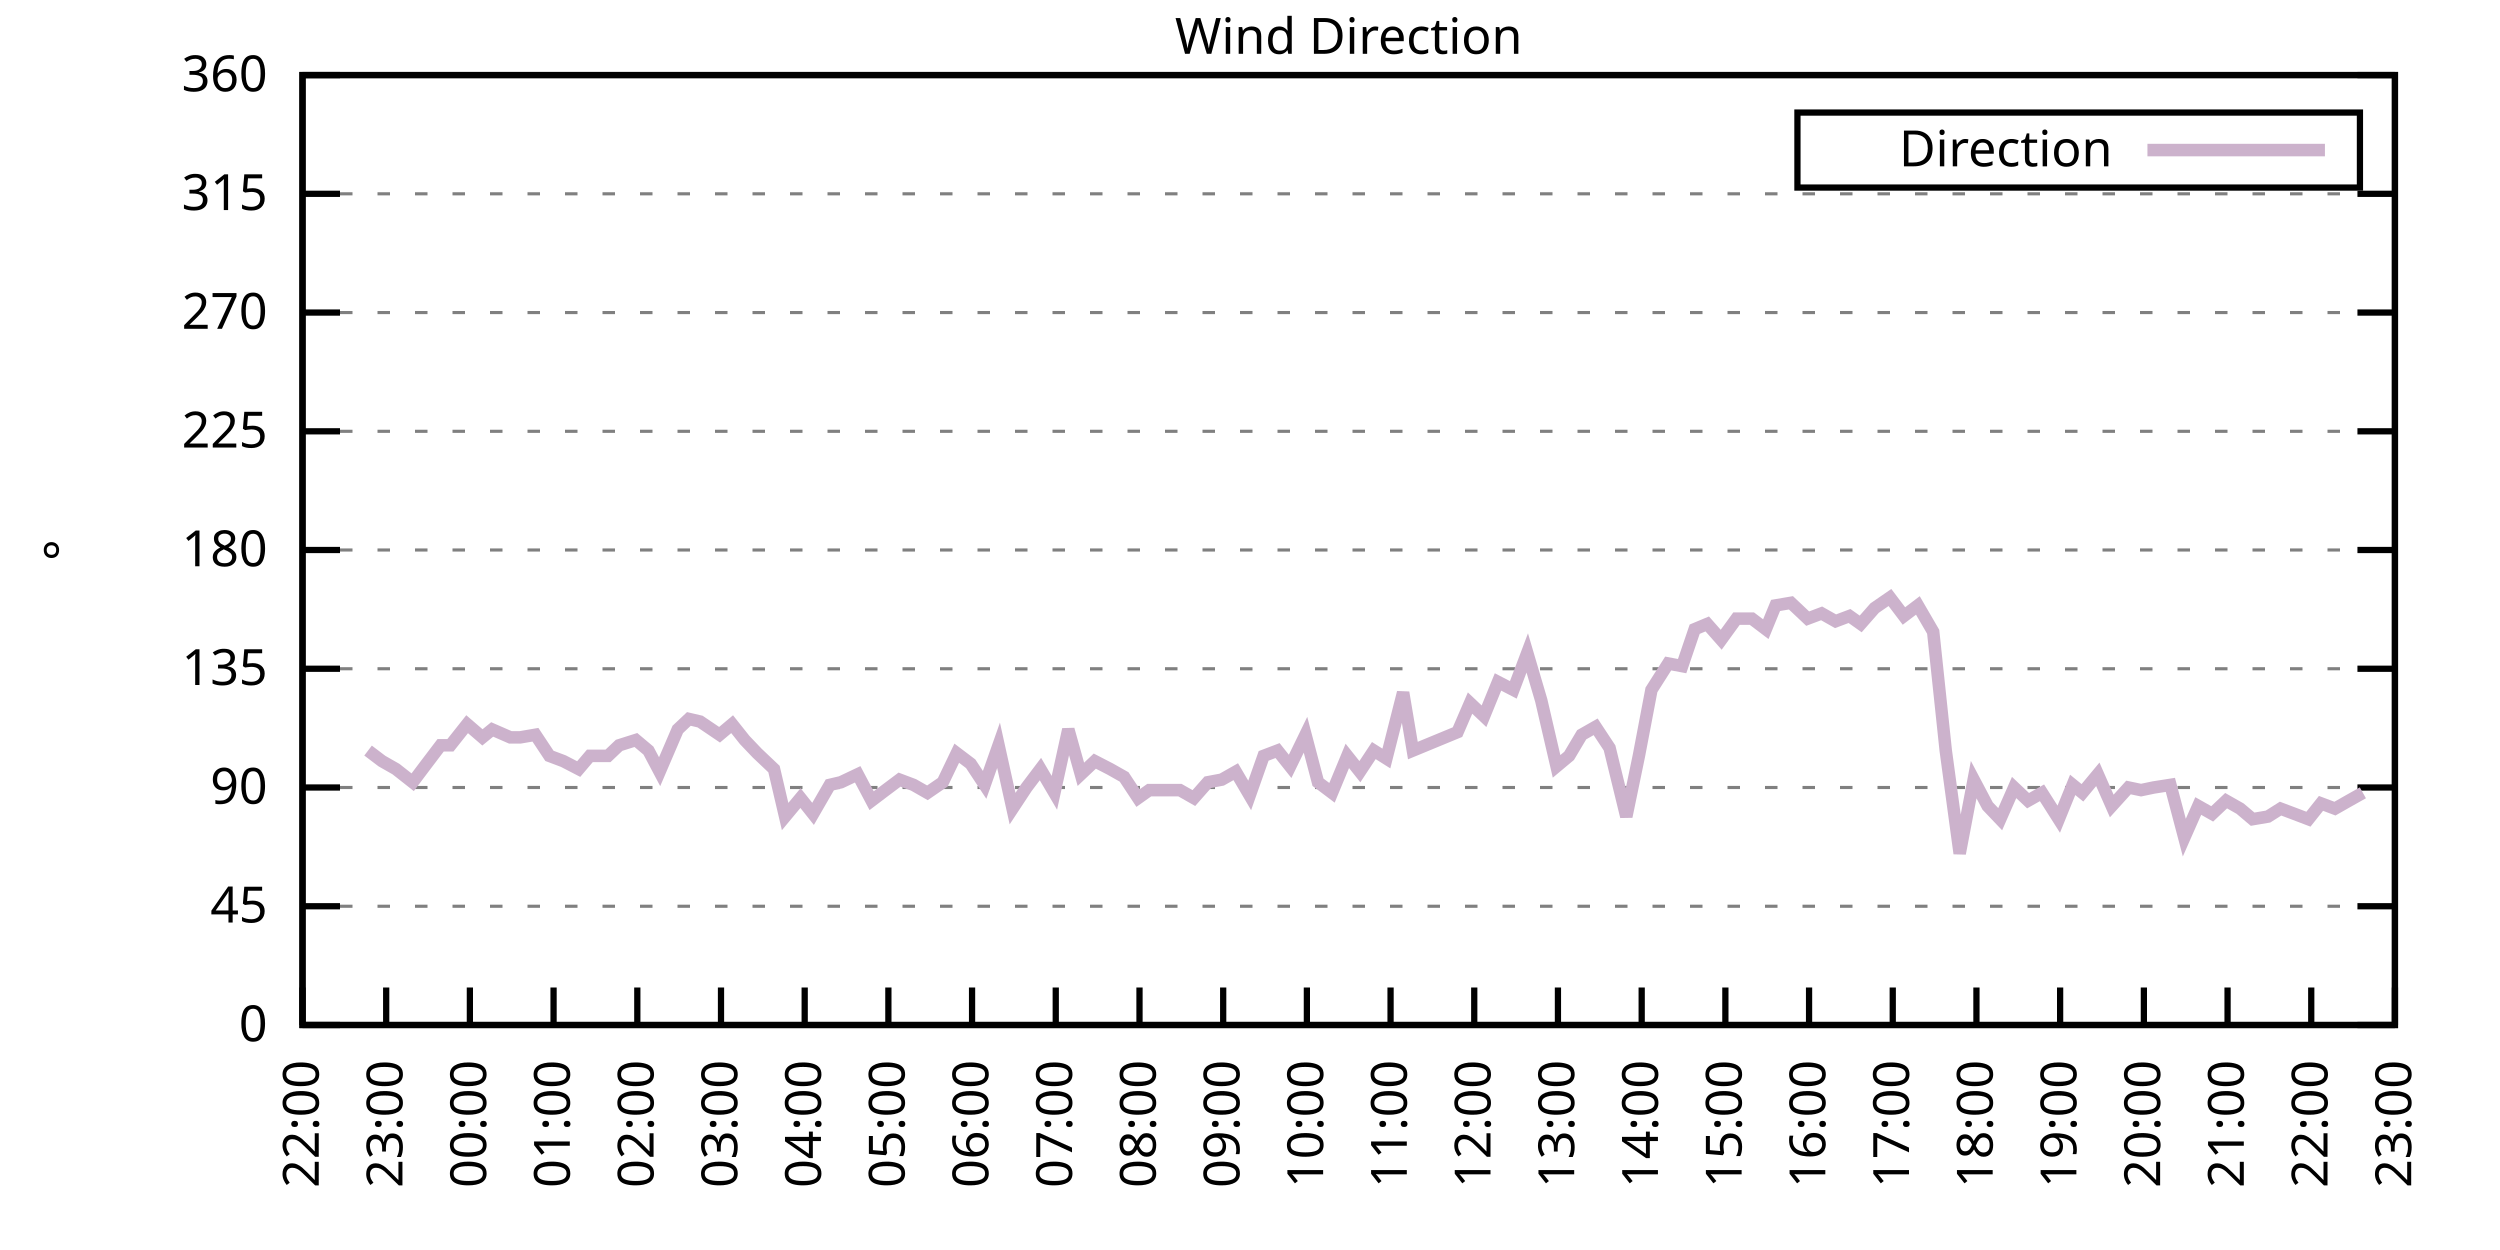
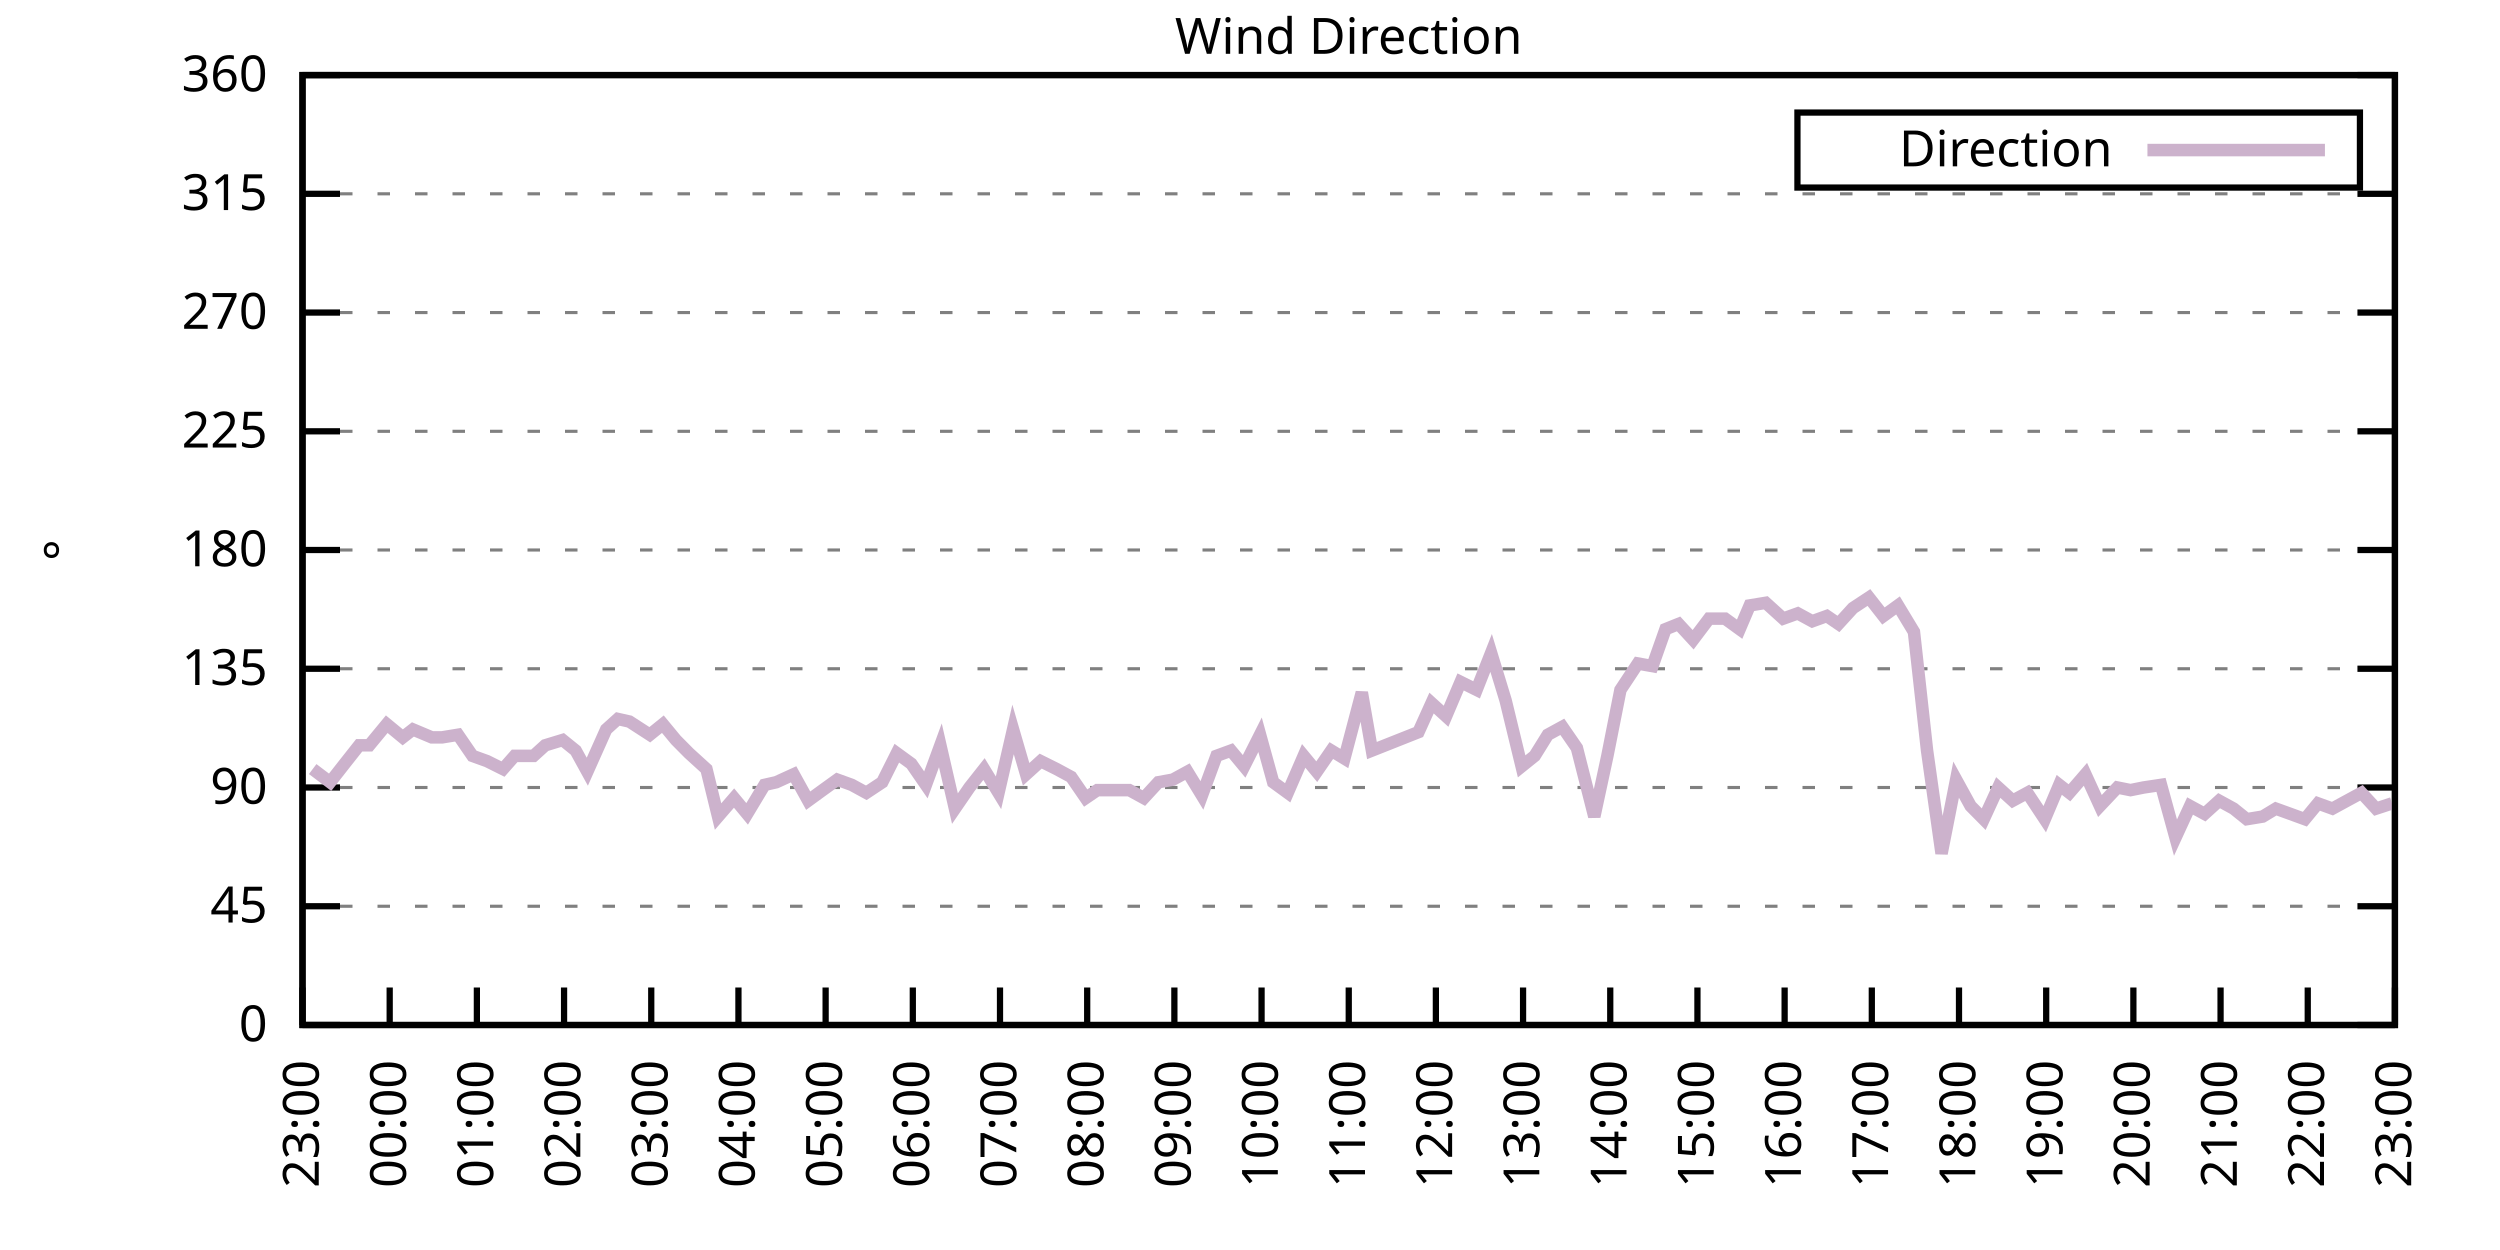
<svg xmlns="http://www.w3.org/2000/svg" xmlns:xlink="http://www.w3.org/1999/xlink" width="400" height="200" viewBox="0 0 400 200">
  <g id="gnuplot_canvas">
    <rect x="0" y="0" width="400" height="200" fill="none" />
    <defs>
      <circle id="gpDot" r="0.5" stroke-width="0.5" stroke="currentColor" />
      <path id="gpPt0" stroke-width="0.333" stroke="currentColor" d="M-1,0 h2 M0,-1 v2" />
      <path id="gpPt1" stroke-width="0.333" stroke="currentColor" d="M-1,-1 L1,1 M1,-1 L-1,1" />
      <path id="gpPt2" stroke-width="0.333" stroke="currentColor" d="M-1,0 L1,0 M0,-1 L0,1 M-1,-1 L1,1 M-1,1 L1,-1" />
      <rect id="gpPt3" stroke-width="0.333" stroke="currentColor" x="-1" y="-1" width="2" height="2" />
      <rect id="gpPt4" stroke-width="0.333" stroke="currentColor" fill="currentColor" x="-1" y="-1" width="2" height="2" />
      <circle id="gpPt5" stroke-width="0.333" stroke="currentColor" cx="0" cy="0" r="1" />
      <use xlink:href="#gpPt5" id="gpPt6" fill="currentColor" stroke="none" />
      <path id="gpPt7" stroke-width="0.333" stroke="currentColor" d="M0,-1.33 L-1.33,0.67 L1.33,0.67 z" />
      <use xlink:href="#gpPt7" id="gpPt8" fill="currentColor" stroke="none" />
      <use xlink:href="#gpPt7" id="gpPt9" stroke="currentColor" transform="rotate(180)" />
      <use xlink:href="#gpPt9" id="gpPt10" fill="currentColor" stroke="none" />
      <use xlink:href="#gpPt3" id="gpPt11" stroke="currentColor" transform="rotate(45)" />
      <use xlink:href="#gpPt11" id="gpPt12" fill="currentColor" stroke="none" />
      <path id="gpPt13" stroke-width="0.333" stroke="currentColor" d="M0,1.330 L1.265,0.411 L0.782,-1.067 L-0.782,-1.076 L-1.265,0.411 z" />
      <use xlink:href="#gpPt13" id="gpPt14" fill="currentColor" stroke="none" />
      <filter id="textbox" filterUnits="objectBoundingBox" x="0" y="0" height="1" width="1">
        <feFlood flood-color="white" flood-opacity="1" result="bgnd" />
        <feComposite in="SourceGraphic" in2="bgnd" operator="atop" />
      </filter>
      <filter id="greybox" filterUnits="objectBoundingBox" x="0" y="0" height="1" width="1">
        <feFlood flood-color="lightgrey" flood-opacity="1" result="grey" />
        <feComposite in="SourceGraphic" in2="grey" operator="atop" />
      </filter>
    </defs>
    <g fill="none" color="white" stroke="currentColor" stroke-width="1.00" stroke-linecap="butt" stroke-linejoin="miter">
</g>
    <g fill="none" color="black" stroke="currentColor" stroke-width="1.00" stroke-linecap="butt" stroke-linejoin="miter">
      <g stroke="none" shape-rendering="crispEdges">
        <polygon fill="rgb(255, 255, 255)" points="48.40,164.00 383.18,164.00 383.18,12.02 48.40,12.02 " />
      </g>
    </g>
    <g fill="none" color="black" stroke="currentColor" stroke-width="1.00" stroke-linecap="butt" stroke-linejoin="miter">
</g>
    <g fill="none" color="black" stroke="black" stroke-width="0.50" stroke-linecap="butt" stroke-linejoin="miter">
</g>
    <g fill="none" color="gray" stroke="currentColor" stroke-width="0.50" stroke-linecap="butt" stroke-linejoin="miter">
      <path stroke="gray" stroke-dasharray="2,4" class="gridline" d="M48.40,164.00 L383.19,164.00  " />
    </g>
    <g fill="none" color="gray" stroke="gray" stroke-width="1.00" stroke-linecap="butt" stroke-linejoin="miter">
</g>
    <g fill="none" color="black" stroke="currentColor" stroke-width="1.00" stroke-linecap="butt" stroke-linejoin="miter">
      <path stroke="black" d="M48.40,164.00 L54.40,164.00 M383.19,164.00 L377.19,164.00  " />
      <g transform="translate(42.80,166.60)" stroke="none" fill="black" font-family="Sans" font-size="8.00" text-anchor="end">
        <text>
          <tspan font-family="Sans"> 0</tspan>
        </text>
      </g>
    </g>
    <g fill="none" color="black" stroke="currentColor" stroke-width="1.00" stroke-linecap="butt" stroke-linejoin="miter">
</g>
    <g fill="none" color="black" stroke="black" stroke-width="0.50" stroke-linecap="butt" stroke-linejoin="miter">
</g>
    <g fill="none" color="gray" stroke="currentColor" stroke-width="0.50" stroke-linecap="butt" stroke-linejoin="miter">
      <path stroke="gray" stroke-dasharray="2,4" class="gridline" d="M48.40,145.00 L383.19,145.00  " />
    </g>
    <g fill="none" color="gray" stroke="gray" stroke-width="1.00" stroke-linecap="butt" stroke-linejoin="miter">
</g>
    <g fill="none" color="black" stroke="currentColor" stroke-width="1.00" stroke-linecap="butt" stroke-linejoin="miter">
      <path stroke="black" d="M48.40,145.00 L54.40,145.00 M383.19,145.00 L377.19,145.00  " />
      <g transform="translate(42.80,147.60)" stroke="none" fill="black" font-family="Sans" font-size="8.00" text-anchor="end">
        <text>
          <tspan font-family="Sans"> 45</tspan>
        </text>
      </g>
    </g>
    <g fill="none" color="black" stroke="currentColor" stroke-width="1.00" stroke-linecap="butt" stroke-linejoin="miter">
</g>
    <g fill="none" color="black" stroke="black" stroke-width="0.50" stroke-linecap="butt" stroke-linejoin="miter">
</g>
    <g fill="none" color="gray" stroke="currentColor" stroke-width="0.50" stroke-linecap="butt" stroke-linejoin="miter">
      <path stroke="gray" stroke-dasharray="2,4" class="gridline" d="M48.40,126.00 L383.19,126.00  " />
    </g>
    <g fill="none" color="gray" stroke="gray" stroke-width="1.00" stroke-linecap="butt" stroke-linejoin="miter">
</g>
    <g fill="none" color="black" stroke="currentColor" stroke-width="1.00" stroke-linecap="butt" stroke-linejoin="miter">
      <path stroke="black" d="M48.40,126.00 L54.40,126.00 M383.19,126.00 L377.19,126.00  " />
      <g transform="translate(42.80,128.60)" stroke="none" fill="black" font-family="Sans" font-size="8.00" text-anchor="end">
        <text>
          <tspan font-family="Sans"> 90</tspan>
        </text>
      </g>
    </g>
    <g fill="none" color="black" stroke="currentColor" stroke-width="1.00" stroke-linecap="butt" stroke-linejoin="miter">
</g>
    <g fill="none" color="black" stroke="black" stroke-width="0.50" stroke-linecap="butt" stroke-linejoin="miter">
</g>
    <g fill="none" color="gray" stroke="currentColor" stroke-width="0.50" stroke-linecap="butt" stroke-linejoin="miter">
      <path stroke="gray" stroke-dasharray="2,4" class="gridline" d="M48.40,107.00 L383.19,107.00  " />
    </g>
    <g fill="none" color="gray" stroke="gray" stroke-width="1.00" stroke-linecap="butt" stroke-linejoin="miter">
</g>
    <g fill="none" color="black" stroke="currentColor" stroke-width="1.00" stroke-linecap="butt" stroke-linejoin="miter">
      <path stroke="black" d="M48.40,107.00 L54.40,107.00 M383.19,107.00 L377.19,107.00  " />
      <g transform="translate(42.80,109.60)" stroke="none" fill="black" font-family="Sans" font-size="8.00" text-anchor="end">
        <text>
          <tspan font-family="Sans"> 135</tspan>
        </text>
      </g>
    </g>
    <g fill="none" color="black" stroke="currentColor" stroke-width="1.00" stroke-linecap="butt" stroke-linejoin="miter">
</g>
    <g fill="none" color="black" stroke="black" stroke-width="0.50" stroke-linecap="butt" stroke-linejoin="miter">
</g>
    <g fill="none" color="gray" stroke="currentColor" stroke-width="0.50" stroke-linecap="butt" stroke-linejoin="miter">
      <path stroke="gray" stroke-dasharray="2,4" class="gridline" d="M48.40,88.00 L383.19,88.00  " />
    </g>
    <g fill="none" color="gray" stroke="gray" stroke-width="1.00" stroke-linecap="butt" stroke-linejoin="miter">
</g>
    <g fill="none" color="black" stroke="currentColor" stroke-width="1.00" stroke-linecap="butt" stroke-linejoin="miter">
      <path stroke="black" d="M48.40,88.00 L54.40,88.00 M383.19,88.00 L377.19,88.00  " />
      <g transform="translate(42.80,90.60)" stroke="none" fill="black" font-family="Sans" font-size="8.00" text-anchor="end">
        <text>
          <tspan font-family="Sans"> 180</tspan>
        </text>
      </g>
    </g>
    <g fill="none" color="black" stroke="currentColor" stroke-width="1.00" stroke-linecap="butt" stroke-linejoin="miter">
</g>
    <g fill="none" color="black" stroke="black" stroke-width="0.50" stroke-linecap="butt" stroke-linejoin="miter">
</g>
    <g fill="none" color="gray" stroke="currentColor" stroke-width="0.50" stroke-linecap="butt" stroke-linejoin="miter">
      <path stroke="gray" stroke-dasharray="2,4" class="gridline" d="M48.40,69.01 L383.19,69.01  " />
    </g>
    <g fill="none" color="gray" stroke="gray" stroke-width="1.00" stroke-linecap="butt" stroke-linejoin="miter">
</g>
    <g fill="none" color="black" stroke="currentColor" stroke-width="1.00" stroke-linecap="butt" stroke-linejoin="miter">
      <path stroke="black" d="M48.40,69.01 L54.40,69.01 M383.19,69.01 L377.19,69.01  " />
      <g transform="translate(42.80,71.61)" stroke="none" fill="black" font-family="Sans" font-size="8.00" text-anchor="end">
        <text>
          <tspan font-family="Sans"> 225</tspan>
        </text>
      </g>
    </g>
    <g fill="none" color="black" stroke="currentColor" stroke-width="1.00" stroke-linecap="butt" stroke-linejoin="miter">
</g>
    <g fill="none" color="black" stroke="black" stroke-width="0.50" stroke-linecap="butt" stroke-linejoin="miter">
</g>
    <g fill="none" color="gray" stroke="currentColor" stroke-width="0.50" stroke-linecap="butt" stroke-linejoin="miter">
      <path stroke="gray" stroke-dasharray="2,4" class="gridline" d="M48.40,50.01 L383.19,50.01  " />
    </g>
    <g fill="none" color="gray" stroke="gray" stroke-width="1.00" stroke-linecap="butt" stroke-linejoin="miter">
</g>
    <g fill="none" color="black" stroke="currentColor" stroke-width="1.00" stroke-linecap="butt" stroke-linejoin="miter">
      <path stroke="black" d="M48.40,50.01 L54.40,50.01 M383.19,50.01 L377.19,50.01  " />
      <g transform="translate(42.80,52.61)" stroke="none" fill="black" font-family="Sans" font-size="8.00" text-anchor="end">
        <text>
          <tspan font-family="Sans"> 270</tspan>
        </text>
      </g>
    </g>
    <g fill="none" color="black" stroke="currentColor" stroke-width="1.00" stroke-linecap="butt" stroke-linejoin="miter">
</g>
    <g fill="none" color="black" stroke="black" stroke-width="0.50" stroke-linecap="butt" stroke-linejoin="miter">
</g>
    <g fill="none" color="gray" stroke="currentColor" stroke-width="0.50" stroke-linecap="butt" stroke-linejoin="miter">
      <path stroke="gray" stroke-dasharray="2,4" class="gridline" d="M48.40,31.01 L383.19,31.01  " />
    </g>
    <g fill="none" color="gray" stroke="gray" stroke-width="1.00" stroke-linecap="butt" stroke-linejoin="miter">
</g>
    <g fill="none" color="black" stroke="currentColor" stroke-width="1.00" stroke-linecap="butt" stroke-linejoin="miter">
      <path stroke="black" d="M48.40,31.01 L54.40,31.01 M383.19,31.01 L377.19,31.01  " />
      <g transform="translate(42.80,33.61)" stroke="none" fill="black" font-family="Sans" font-size="8.00" text-anchor="end">
        <text>
          <tspan font-family="Sans"> 315</tspan>
        </text>
      </g>
    </g>
    <g fill="none" color="black" stroke="currentColor" stroke-width="1.00" stroke-linecap="butt" stroke-linejoin="miter">
</g>
    <g fill="none" color="black" stroke="black" stroke-width="0.50" stroke-linecap="butt" stroke-linejoin="miter">
</g>
    <g fill="none" color="gray" stroke="currentColor" stroke-width="0.50" stroke-linecap="butt" stroke-linejoin="miter">
      <path stroke="gray" stroke-dasharray="2,4" class="gridline" d="M48.40,12.01 L383.19,12.01  " />
    </g>
    <g fill="none" color="gray" stroke="gray" stroke-width="1.00" stroke-linecap="butt" stroke-linejoin="miter">
</g>
    <g fill="none" color="black" stroke="currentColor" stroke-width="1.00" stroke-linecap="butt" stroke-linejoin="miter">
      <path stroke="black" d="M48.40,12.01 L54.40,12.01 M383.19,12.01 L377.19,12.01  " />
      <g transform="translate(42.80,14.61)" stroke="none" fill="black" font-family="Sans" font-size="8.00" text-anchor="end">
        <text>
          <tspan font-family="Sans"> 360</tspan>
        </text>
      </g>
    </g>
    <g fill="none" color="black" stroke="currentColor" stroke-width="1.00" stroke-linecap="butt" stroke-linejoin="miter">
      <path stroke="black" d="M48.40,164.00 L48.40,158.00  " />
      <g transform="translate(51.00,169.60) rotate(270.00)" stroke="none" fill="black" font-family="Sans" font-size="8.00" text-anchor="end">
        <text>
-           <tspan font-family="Sans">22:00</tspan>
-         </text>
-       </g>
-     </g>
-     <g fill="none" color="black" stroke="currentColor" stroke-width="1.00" stroke-linecap="butt" stroke-linejoin="miter">
-       <path stroke="black" d="M61.79,164.00 L61.79,158.00  " />
-       <g transform="translate(64.39,169.60) rotate(270.00)" stroke="none" fill="black" font-family="Sans" font-size="8.00" text-anchor="end">
-         <text>
          <tspan font-family="Sans">23:00</tspan>
        </text>
      </g>
    </g>
    <g fill="none" color="black" stroke="currentColor" stroke-width="1.00" stroke-linecap="butt" stroke-linejoin="miter">
-       <path stroke="black" d="M75.18,164.00 L75.18,158.00  " />
-       <g transform="translate(77.78,169.60) rotate(270.00)" stroke="none" fill="black" font-family="Sans" font-size="8.00" text-anchor="end">
+       <path stroke="black" d="M62.35,164.00 L62.35,158.00  " />
+       <g transform="translate(64.95,169.60) rotate(270.00)" stroke="none" fill="black" font-family="Sans" font-size="8.00" text-anchor="end">
        <text>
          <tspan font-family="Sans">00:00</tspan>
        </text>
      </g>
    </g>
    <g fill="none" color="black" stroke="currentColor" stroke-width="1.00" stroke-linecap="butt" stroke-linejoin="miter">
-       <path stroke="black" d="M88.57,164.00 L88.57,158.00  " />
-       <g transform="translate(91.17,169.60) rotate(270.00)" stroke="none" fill="black" font-family="Sans" font-size="8.00" text-anchor="end">
+       <path stroke="black" d="M76.30,164.00 L76.30,158.00  " />
+       <g transform="translate(78.90,169.60) rotate(270.00)" stroke="none" fill="black" font-family="Sans" font-size="8.00" text-anchor="end">
        <text>
          <tspan font-family="Sans">01:00</tspan>
        </text>
      </g>
    </g>
    <g fill="none" color="black" stroke="currentColor" stroke-width="1.00" stroke-linecap="butt" stroke-linejoin="miter">
-       <path stroke="black" d="M101.97,164.00 L101.97,158.00  " />
-       <g transform="translate(104.57,169.60) rotate(270.00)" stroke="none" fill="black" font-family="Sans" font-size="8.00" text-anchor="end">
+       <path stroke="black" d="M90.25,164.00 L90.25,158.00  " />
+       <g transform="translate(92.85,169.60) rotate(270.00)" stroke="none" fill="black" font-family="Sans" font-size="8.00" text-anchor="end">
        <text>
          <tspan font-family="Sans">02:00</tspan>
        </text>
      </g>
    </g>
    <g fill="none" color="black" stroke="currentColor" stroke-width="1.00" stroke-linecap="butt" stroke-linejoin="miter">
-       <path stroke="black" d="M115.36,164.00 L115.36,158.00  " />
-       <g transform="translate(117.96,169.60) rotate(270.00)" stroke="none" fill="black" font-family="Sans" font-size="8.00" text-anchor="end">
+       <path stroke="black" d="M104.20,164.00 L104.20,158.00  " />
+       <g transform="translate(106.80,169.60) rotate(270.00)" stroke="none" fill="black" font-family="Sans" font-size="8.00" text-anchor="end">
        <text>
          <tspan font-family="Sans">03:00</tspan>
        </text>
      </g>
    </g>
    <g fill="none" color="black" stroke="currentColor" stroke-width="1.00" stroke-linecap="butt" stroke-linejoin="miter">
-       <path stroke="black" d="M128.75,164.00 L128.75,158.00  " />
-       <g transform="translate(131.35,169.60) rotate(270.00)" stroke="none" fill="black" font-family="Sans" font-size="8.00" text-anchor="end">
+       <path stroke="black" d="M118.15,164.00 L118.15,158.00  " />
+       <g transform="translate(120.75,169.60) rotate(270.00)" stroke="none" fill="black" font-family="Sans" font-size="8.00" text-anchor="end">
        <text>
          <tspan font-family="Sans">04:00</tspan>
        </text>
      </g>
    </g>
    <g fill="none" color="black" stroke="currentColor" stroke-width="1.00" stroke-linecap="butt" stroke-linejoin="miter">
-       <path stroke="black" d="M142.14,164.00 L142.14,158.00  " />
-       <g transform="translate(144.74,169.60) rotate(270.00)" stroke="none" fill="black" font-family="Sans" font-size="8.00" text-anchor="end">
+       <path stroke="black" d="M132.10,164.00 L132.10,158.00  " />
+       <g transform="translate(134.70,169.60) rotate(270.00)" stroke="none" fill="black" font-family="Sans" font-size="8.00" text-anchor="end">
        <text>
          <tspan font-family="Sans">05:00</tspan>
        </text>
      </g>
    </g>
    <g fill="none" color="black" stroke="currentColor" stroke-width="1.00" stroke-linecap="butt" stroke-linejoin="miter">
-       <path stroke="black" d="M155.53,164.00 L155.53,158.00  " />
-       <g transform="translate(158.13,169.60) rotate(270.00)" stroke="none" fill="black" font-family="Sans" font-size="8.00" text-anchor="end">
+       <path stroke="black" d="M146.05,164.00 L146.05,158.00  " />
+       <g transform="translate(148.65,169.60) rotate(270.00)" stroke="none" fill="black" font-family="Sans" font-size="8.00" text-anchor="end">
        <text>
          <tspan font-family="Sans">06:00</tspan>
        </text>
      </g>
    </g>
    <g fill="none" color="black" stroke="currentColor" stroke-width="1.00" stroke-linecap="butt" stroke-linejoin="miter">
-       <path stroke="black" d="M168.92,164.00 L168.92,158.00  " />
-       <g transform="translate(171.52,169.60) rotate(270.00)" stroke="none" fill="black" font-family="Sans" font-size="8.00" text-anchor="end">
+       <path stroke="black" d="M160.00,164.00 L160.00,158.00  " />
+       <g transform="translate(162.60,169.60) rotate(270.00)" stroke="none" fill="black" font-family="Sans" font-size="8.00" text-anchor="end">
        <text>
          <tspan font-family="Sans">07:00</tspan>
        </text>
      </g>
    </g>
    <g fill="none" color="black" stroke="currentColor" stroke-width="1.00" stroke-linecap="butt" stroke-linejoin="miter">
-       <path stroke="black" d="M182.32,164.00 L182.32,158.00  " />
-       <g transform="translate(184.92,169.60) rotate(270.00)" stroke="none" fill="black" font-family="Sans" font-size="8.00" text-anchor="end">
+       <path stroke="black" d="M173.95,164.00 L173.95,158.00  " />
+       <g transform="translate(176.55,169.60) rotate(270.00)" stroke="none" fill="black" font-family="Sans" font-size="8.00" text-anchor="end">
        <text>
          <tspan font-family="Sans">08:00</tspan>
        </text>
      </g>
    </g>
    <g fill="none" color="black" stroke="currentColor" stroke-width="1.00" stroke-linecap="butt" stroke-linejoin="miter">
-       <path stroke="black" d="M195.71,164.00 L195.71,158.00  " />
-       <g transform="translate(198.31,169.60) rotate(270.00)" stroke="none" fill="black" font-family="Sans" font-size="8.00" text-anchor="end">
+       <path stroke="black" d="M187.90,164.00 L187.90,158.00  " />
+       <g transform="translate(190.50,169.60) rotate(270.00)" stroke="none" fill="black" font-family="Sans" font-size="8.00" text-anchor="end">
        <text>
          <tspan font-family="Sans">09:00</tspan>
        </text>
      </g>
    </g>
    <g fill="none" color="black" stroke="currentColor" stroke-width="1.00" stroke-linecap="butt" stroke-linejoin="miter">
-       <path stroke="black" d="M209.10,164.00 L209.10,158.00  " />
-       <g transform="translate(211.70,169.60) rotate(270.00)" stroke="none" fill="black" font-family="Sans" font-size="8.00" text-anchor="end">
+       <path stroke="black" d="M201.85,164.00 L201.85,158.00  " />
+       <g transform="translate(204.45,169.60) rotate(270.00)" stroke="none" fill="black" font-family="Sans" font-size="8.00" text-anchor="end">
        <text>
          <tspan font-family="Sans">10:00</tspan>
        </text>
      </g>
    </g>
    <g fill="none" color="black" stroke="currentColor" stroke-width="1.00" stroke-linecap="butt" stroke-linejoin="miter">
-       <path stroke="black" d="M222.49,164.00 L222.49,158.00  " />
-       <g transform="translate(225.09,169.60) rotate(270.00)" stroke="none" fill="black" font-family="Sans" font-size="8.00" text-anchor="end">
+       <path stroke="black" d="M215.80,164.00 L215.80,158.00  " />
+       <g transform="translate(218.40,169.60) rotate(270.00)" stroke="none" fill="black" font-family="Sans" font-size="8.00" text-anchor="end">
        <text>
          <tspan font-family="Sans">11:00</tspan>
        </text>
      </g>
    </g>
    <g fill="none" color="black" stroke="currentColor" stroke-width="1.00" stroke-linecap="butt" stroke-linejoin="miter">
-       <path stroke="black" d="M235.88,164.00 L235.88,158.00  " />
-       <g transform="translate(238.48,169.60) rotate(270.00)" stroke="none" fill="black" font-family="Sans" font-size="8.00" text-anchor="end">
+       <path stroke="black" d="M229.74,164.00 L229.74,158.00  " />
+       <g transform="translate(232.34,169.60) rotate(270.00)" stroke="none" fill="black" font-family="Sans" font-size="8.00" text-anchor="end">
        <text>
          <tspan font-family="Sans">12:00</tspan>
        </text>
      </g>
    </g>
    <g fill="none" color="black" stroke="currentColor" stroke-width="1.00" stroke-linecap="butt" stroke-linejoin="miter">
-       <path stroke="black" d="M249.27,164.00 L249.27,158.00  " />
-       <g transform="translate(251.87,169.60) rotate(270.00)" stroke="none" fill="black" font-family="Sans" font-size="8.00" text-anchor="end">
+       <path stroke="black" d="M243.69,164.00 L243.69,158.00  " />
+       <g transform="translate(246.29,169.60) rotate(270.00)" stroke="none" fill="black" font-family="Sans" font-size="8.00" text-anchor="end">
        <text>
          <tspan font-family="Sans">13:00</tspan>
        </text>
      </g>
    </g>
    <g fill="none" color="black" stroke="currentColor" stroke-width="1.00" stroke-linecap="butt" stroke-linejoin="miter">
-       <path stroke="black" d="M262.67,164.00 L262.67,158.00  " />
-       <g transform="translate(265.27,169.60) rotate(270.00)" stroke="none" fill="black" font-family="Sans" font-size="8.00" text-anchor="end">
+       <path stroke="black" d="M257.64,164.00 L257.64,158.00  " />
+       <g transform="translate(260.24,169.60) rotate(270.00)" stroke="none" fill="black" font-family="Sans" font-size="8.00" text-anchor="end">
        <text>
          <tspan font-family="Sans">14:00</tspan>
        </text>
      </g>
    </g>
    <g fill="none" color="black" stroke="currentColor" stroke-width="1.00" stroke-linecap="butt" stroke-linejoin="miter">
-       <path stroke="black" d="M276.06,164.00 L276.06,158.00  " />
-       <g transform="translate(278.66,169.60) rotate(270.00)" stroke="none" fill="black" font-family="Sans" font-size="8.00" text-anchor="end">
+       <path stroke="black" d="M271.59,164.00 L271.59,158.00  " />
+       <g transform="translate(274.19,169.60) rotate(270.00)" stroke="none" fill="black" font-family="Sans" font-size="8.00" text-anchor="end">
        <text>
          <tspan font-family="Sans">15:00</tspan>
        </text>
      </g>
    </g>
    <g fill="none" color="black" stroke="currentColor" stroke-width="1.00" stroke-linecap="butt" stroke-linejoin="miter">
-       <path stroke="black" d="M289.45,164.00 L289.45,158.00  " />
-       <g transform="translate(292.05,169.60) rotate(270.00)" stroke="none" fill="black" font-family="Sans" font-size="8.00" text-anchor="end">
+       <path stroke="black" d="M285.54,164.00 L285.54,158.00  " />
+       <g transform="translate(288.14,169.60) rotate(270.00)" stroke="none" fill="black" font-family="Sans" font-size="8.00" text-anchor="end">
        <text>
          <tspan font-family="Sans">16:00</tspan>
        </text>
      </g>
    </g>
    <g fill="none" color="black" stroke="currentColor" stroke-width="1.00" stroke-linecap="butt" stroke-linejoin="miter">
-       <path stroke="black" d="M302.84,164.00 L302.84,158.00  " />
-       <g transform="translate(305.44,169.60) rotate(270.00)" stroke="none" fill="black" font-family="Sans" font-size="8.00" text-anchor="end">
+       <path stroke="black" d="M299.49,164.00 L299.49,158.00  " />
+       <g transform="translate(302.09,169.60) rotate(270.00)" stroke="none" fill="black" font-family="Sans" font-size="8.00" text-anchor="end">
        <text>
          <tspan font-family="Sans">17:00</tspan>
        </text>
      </g>
    </g>
    <g fill="none" color="black" stroke="currentColor" stroke-width="1.00" stroke-linecap="butt" stroke-linejoin="miter">
-       <path stroke="black" d="M316.23,164.00 L316.23,158.00  " />
-       <g transform="translate(318.83,169.60) rotate(270.00)" stroke="none" fill="black" font-family="Sans" font-size="8.00" text-anchor="end">
+       <path stroke="black" d="M313.44,164.00 L313.44,158.00  " />
+       <g transform="translate(316.04,169.60) rotate(270.00)" stroke="none" fill="black" font-family="Sans" font-size="8.00" text-anchor="end">
        <text>
          <tspan font-family="Sans">18:00</tspan>
        </text>
      </g>
    </g>
    <g fill="none" color="black" stroke="currentColor" stroke-width="1.00" stroke-linecap="butt" stroke-linejoin="miter">
-       <path stroke="black" d="M329.62,164.00 L329.62,158.00  " />
-       <g transform="translate(332.22,169.60) rotate(270.00)" stroke="none" fill="black" font-family="Sans" font-size="8.00" text-anchor="end">
+       <path stroke="black" d="M327.39,164.00 L327.39,158.00  " />
+       <g transform="translate(329.99,169.60) rotate(270.00)" stroke="none" fill="black" font-family="Sans" font-size="8.00" text-anchor="end">
        <text>
          <tspan font-family="Sans">19:00</tspan>
        </text>
      </g>
    </g>
    <g fill="none" color="black" stroke="currentColor" stroke-width="1.00" stroke-linecap="butt" stroke-linejoin="miter">
-       <path stroke="black" d="M343.02,164.00 L343.02,158.00  " />
-       <g transform="translate(345.62,169.60) rotate(270.00)" stroke="none" fill="black" font-family="Sans" font-size="8.00" text-anchor="end">
+       <path stroke="black" d="M341.34,164.00 L341.34,158.00  " />
+       <g transform="translate(343.94,169.60) rotate(270.00)" stroke="none" fill="black" font-family="Sans" font-size="8.00" text-anchor="end">
        <text>
          <tspan font-family="Sans">20:00</tspan>
        </text>
      </g>
    </g>
    <g fill="none" color="black" stroke="currentColor" stroke-width="1.00" stroke-linecap="butt" stroke-linejoin="miter">
-       <path stroke="black" d="M356.41,164.00 L356.41,158.00  " />
-       <g transform="translate(359.01,169.60) rotate(270.00)" stroke="none" fill="black" font-family="Sans" font-size="8.00" text-anchor="end">
+       <path stroke="black" d="M355.29,164.00 L355.29,158.00  " />
+       <g transform="translate(357.89,169.60) rotate(270.00)" stroke="none" fill="black" font-family="Sans" font-size="8.00" text-anchor="end">
        <text>
          <tspan font-family="Sans">21:00</tspan>
        </text>
      </g>
    </g>
    <g fill="none" color="black" stroke="currentColor" stroke-width="1.00" stroke-linecap="butt" stroke-linejoin="miter">
-       <path stroke="black" d="M369.80,164.00 L369.80,158.00  " />
-       <g transform="translate(372.40,169.60) rotate(270.00)" stroke="none" fill="black" font-family="Sans" font-size="8.00" text-anchor="end">
+       <path stroke="black" d="M369.24,164.00 L369.24,158.00  " />
+       <g transform="translate(371.84,169.60) rotate(270.00)" stroke="none" fill="black" font-family="Sans" font-size="8.00" text-anchor="end">
        <text>
          <tspan font-family="Sans">22:00</tspan>
        </text>
      </g>
    </g>
    <g fill="none" color="black" stroke="currentColor" stroke-width="1.00" stroke-linecap="butt" stroke-linejoin="miter">
      <path stroke="black" d="M383.19,164.00 L383.19,158.00  " />
      <g transform="translate(385.79,169.60) rotate(270.00)" stroke="none" fill="black" font-family="Sans" font-size="8.00" text-anchor="end">
        <text>
          <tspan font-family="Sans">23:00</tspan>
        </text>
      </g>
    </g>
    <g fill="none" color="black" stroke="currentColor" stroke-width="1.00" stroke-linecap="butt" stroke-linejoin="miter">
</g>
    <g fill="none" color="black" stroke="currentColor" stroke-width="1.00" stroke-linecap="butt" stroke-linejoin="miter">
      <path stroke="black" d="M48.40,12.01 L48.40,164.00 L383.19,164.00 L383.19,12.01 L48.40,12.01 Z  " />
    </g>
    <g fill="none" color="black" stroke="currentColor" stroke-width="1.00" stroke-linecap="butt" stroke-linejoin="miter">
</g>
    <g fill="none" color="black" stroke="currentColor" stroke-width="1.00" stroke-linecap="butt" stroke-linejoin="miter">
      <path stroke="black" d="M287.59,30.01 L287.59,18.01 L377.59,18.01 L377.59,30.01 L287.59,30.01 Z  " />
    </g>
    <g id="Wind_direction_plot_1">
      <g fill="none" color="white" stroke="black" stroke-width="2.00" stroke-linecap="butt" stroke-linejoin="miter">
</g>
      <g fill="none" color="black" stroke="currentColor" stroke-width="2.00" stroke-linecap="butt" stroke-linejoin="miter">
        <g transform="translate(337.99,26.61)" stroke="none" fill="black" font-family="Sans" font-size="8.00" text-anchor="end">
          <text>
            <tspan font-family="Sans">Direction</tspan>
          </text>
        </g>
      </g>
      <g fill="none" color="black" stroke="currentColor" stroke-width="2.00" stroke-linecap="butt" stroke-linejoin="miter">
-         <path stroke="rgb(204, 178, 204)" d="M343.59,24.01 L371.99,24.01 M58.89,120.09 L61.12,121.78 L63.35,123.05 L66.03,125.16 L68.26,122.20 L70.50,119.25   L72.06,119.25 L74.74,115.87 L77.19,117.98 L78.75,116.71 L81.66,117.98 L83.22,117.98 L85.67,117.56 L87.91,120.94   L90.14,121.78 L92.59,123.05 L94.38,120.94 L97.28,120.94 L99.06,119.25 L101.74,118.40 L103.75,120.09 L105.54,123.47   L108.44,116.71 L110.22,115.03 L112.01,115.45 L115.13,117.56 L117.14,115.87 L119.15,118.40 L121.16,120.51 L123.84,123.05   L125.62,130.65 L128.08,127.69 L130.09,130.22 L132.77,125.58 L134.55,125.16 L137.23,123.89 L139.46,128.11 L141.69,126.42   L143.93,124.74 L146.16,125.58 L148.39,126.85 L150.85,125.16 L153.08,120.51 L155.31,122.20 L157.54,125.58 L159.77,119.25   L162.01,129.38 L164.24,126.00 L166.47,123.05 L168.70,126.85 L170.93,116.71 L172.94,123.89 L175.17,121.78 L177.63,123.05   L179.86,124.31 L182.09,127.69 L183.88,126.42 L188.79,126.42 L191.02,127.69 L193.25,125.16 L195.48,124.74 L197.72,123.47   L199.95,127.27 L202.18,120.94 L204.41,120.09 L206.42,122.62 L208.88,117.56 L210.88,125.16 L213.12,126.85 L215.57,120.94   L217.58,123.47 L219.81,120.09 L221.82,121.36 L224.50,110.80 L226.06,120.09 L233.20,117.14 L235.21,112.49 L237.44,114.60   L239.68,109.11 L242.13,110.38 L244.36,104.47 L246.60,112.07 L249.05,122.62 L251.06,120.94 L253.07,117.56 L255.30,116.29   L257.53,119.67 L260.21,130.65 L262.22,120.94 L264.23,110.38 L266.91,106.16 L269.14,106.58 L271.15,100.67 L273.16,99.83   L275.39,102.36 L277.84,98.98 L280.30,98.98 L282.53,100.67 L284.09,96.87 L286.55,96.45 L289.23,98.98 L291.46,98.14   L293.69,99.40 L295.92,98.56 L297.71,99.83 L299.94,97.29 L302.39,95.60 L304.63,98.56 L306.86,96.87 L309.31,101.09   L311.32,120.09 L313.55,136.56 L315.79,124.74 L318.02,128.96 L320.03,131.07 L322.26,126.00 L324.49,128.11 L326.72,126.85   L329.40,131.07 L331.63,125.58 L333.19,126.85 L335.65,123.89 L337.88,128.96 L340.56,126.00 L342.57,126.42 L344.58,126.00   L347.26,125.58 L349.49,134.02 L351.72,128.96 L353.95,130.22 L356.18,128.11 L358.42,129.38 L360.42,131.07 L362.88,130.65   L364.89,129.38 L367.12,130.22 L369.35,131.07 L371.36,128.54 L373.59,129.38 L375.82,128.11 L378.06,126.85  " />
+         <path stroke="rgb(204, 178, 204)" d="M343.59,24.01 L371.99,24.01 M50.03,123.05 L52.82,125.16 L55.14,122.20 L57.47,119.25 L59.09,119.25 L61.88,115.87   L64.44,117.98 L66.07,116.71 L69.09,117.98 L70.72,117.98 L73.28,117.56 L75.60,120.94 L77.93,121.78 L80.48,123.05   L82.34,120.94 L85.37,120.94 L87.23,119.25 L90.02,118.40 L92.11,120.09 L93.97,123.47 L96.99,116.71 L98.85,115.03   L100.71,115.45 L103.97,117.56 L106.06,115.87 L108.15,118.40 L110.24,120.51 L113.03,123.05 L114.89,130.65 L117.45,127.69   L119.54,130.22 L122.33,125.58 L124.19,125.16 L126.98,123.89 L129.31,128.11 L131.63,126.42 L133.96,124.74 L136.28,125.58   L138.61,126.85 L141.16,125.16 L143.49,120.51 L145.81,122.20 L148.14,125.58 L150.46,119.25 L152.79,129.38 L155.11,126.00   L157.44,123.05 L159.76,126.85 L162.09,116.71 L164.18,123.89 L166.51,121.78 L169.06,123.05 L171.39,124.31 L173.71,127.69   L175.57,126.42 L180.69,126.42 L183.01,127.69 L185.34,125.16 L187.66,124.74 L189.99,123.47 L192.31,127.27 L194.64,120.94   L196.96,120.09 L199.06,122.62 L201.61,117.56 L203.71,125.16 L206.03,126.85 L208.59,120.94 L210.68,123.47 L213.01,120.09   L215.10,121.36 L217.89,110.80 L219.51,120.09 L226.95,117.14 L229.05,112.49 L231.37,114.60 L233.70,109.11 L236.25,110.38   L238.58,104.47 L240.90,112.07 L243.46,122.62 L245.55,120.94 L247.65,117.56 L249.97,116.29 L252.30,119.67 L255.09,130.65   L257.18,120.94 L259.27,110.38 L262.06,106.16 L264.39,106.58 L266.48,100.67 L268.57,99.83 L270.90,102.36 L273.45,98.98   L276.01,98.98 L278.34,100.67 L279.96,96.87 L282.52,96.45 L285.31,98.98 L287.64,98.14 L289.96,99.40 L292.29,98.56   L294.15,99.83 L296.47,97.29 L299.03,95.60 L301.35,98.56 L303.68,96.87 L306.23,101.09 L308.33,120.09 L310.65,136.56   L312.98,124.74 L315.30,128.96 L317.39,131.07 L319.72,126.00 L322.04,128.11 L324.37,126.85 L327.16,131.07 L329.48,125.58   L331.11,126.85 L333.67,123.89 L335.99,128.96 L338.78,126.00 L340.88,126.42 L342.97,126.00 L345.76,125.58 L348.08,134.02   L350.41,128.96 L352.73,130.22 L355.06,128.11 L357.38,129.38 L359.48,131.07 L362.03,130.65 L364.13,129.38 L366.45,130.22   L368.78,131.07 L370.87,128.54 L373.19,129.38 L375.52,128.11 L377.84,126.85 L380.17,129.38 L382.73,128.54  " />
      </g>
    </g>
    <g fill="none" color="black" stroke="currentColor" stroke-width="2.00" stroke-linecap="butt" stroke-linejoin="miter">
</g>
    <g fill="none" color="black" stroke="black" stroke-width="1.00" stroke-linecap="butt" stroke-linejoin="miter">
</g>
    <g fill="none" color="black" stroke="currentColor" stroke-width="1.00" stroke-linecap="butt" stroke-linejoin="miter">
      <path stroke="black" d="M48.40,12.01 L48.40,164.00 L383.19,164.00 L383.19,12.01 L48.40,12.01 Z  " />
      <g transform="translate(12.80,88.01) rotate(270.00)" stroke="none" fill="black" font-family="Sans" font-size="8.00" text-anchor="middle">
        <text>
          <tspan font-family="Sans">°</tspan>
        </text>
      </g>
    </g>
    <g fill="none" color="black" stroke="currentColor" stroke-width="1.00" stroke-linecap="butt" stroke-linejoin="miter">
</g>
    <g fill="none" color="black" stroke="currentColor" stroke-width="1.00" stroke-linecap="butt" stroke-linejoin="miter">
      <g transform="translate(215.79,8.61)" stroke="none" fill="black" font-family="Sans" font-size="8.00" text-anchor="middle">
        <text>
          <tspan font-family="Sans">Wind Direction</tspan>
        </text>
      </g>
    </g>
    <g fill="none" color="black" stroke="currentColor" stroke-width="1.00" stroke-linecap="butt" stroke-linejoin="miter">
</g>
  </g>
</svg>
